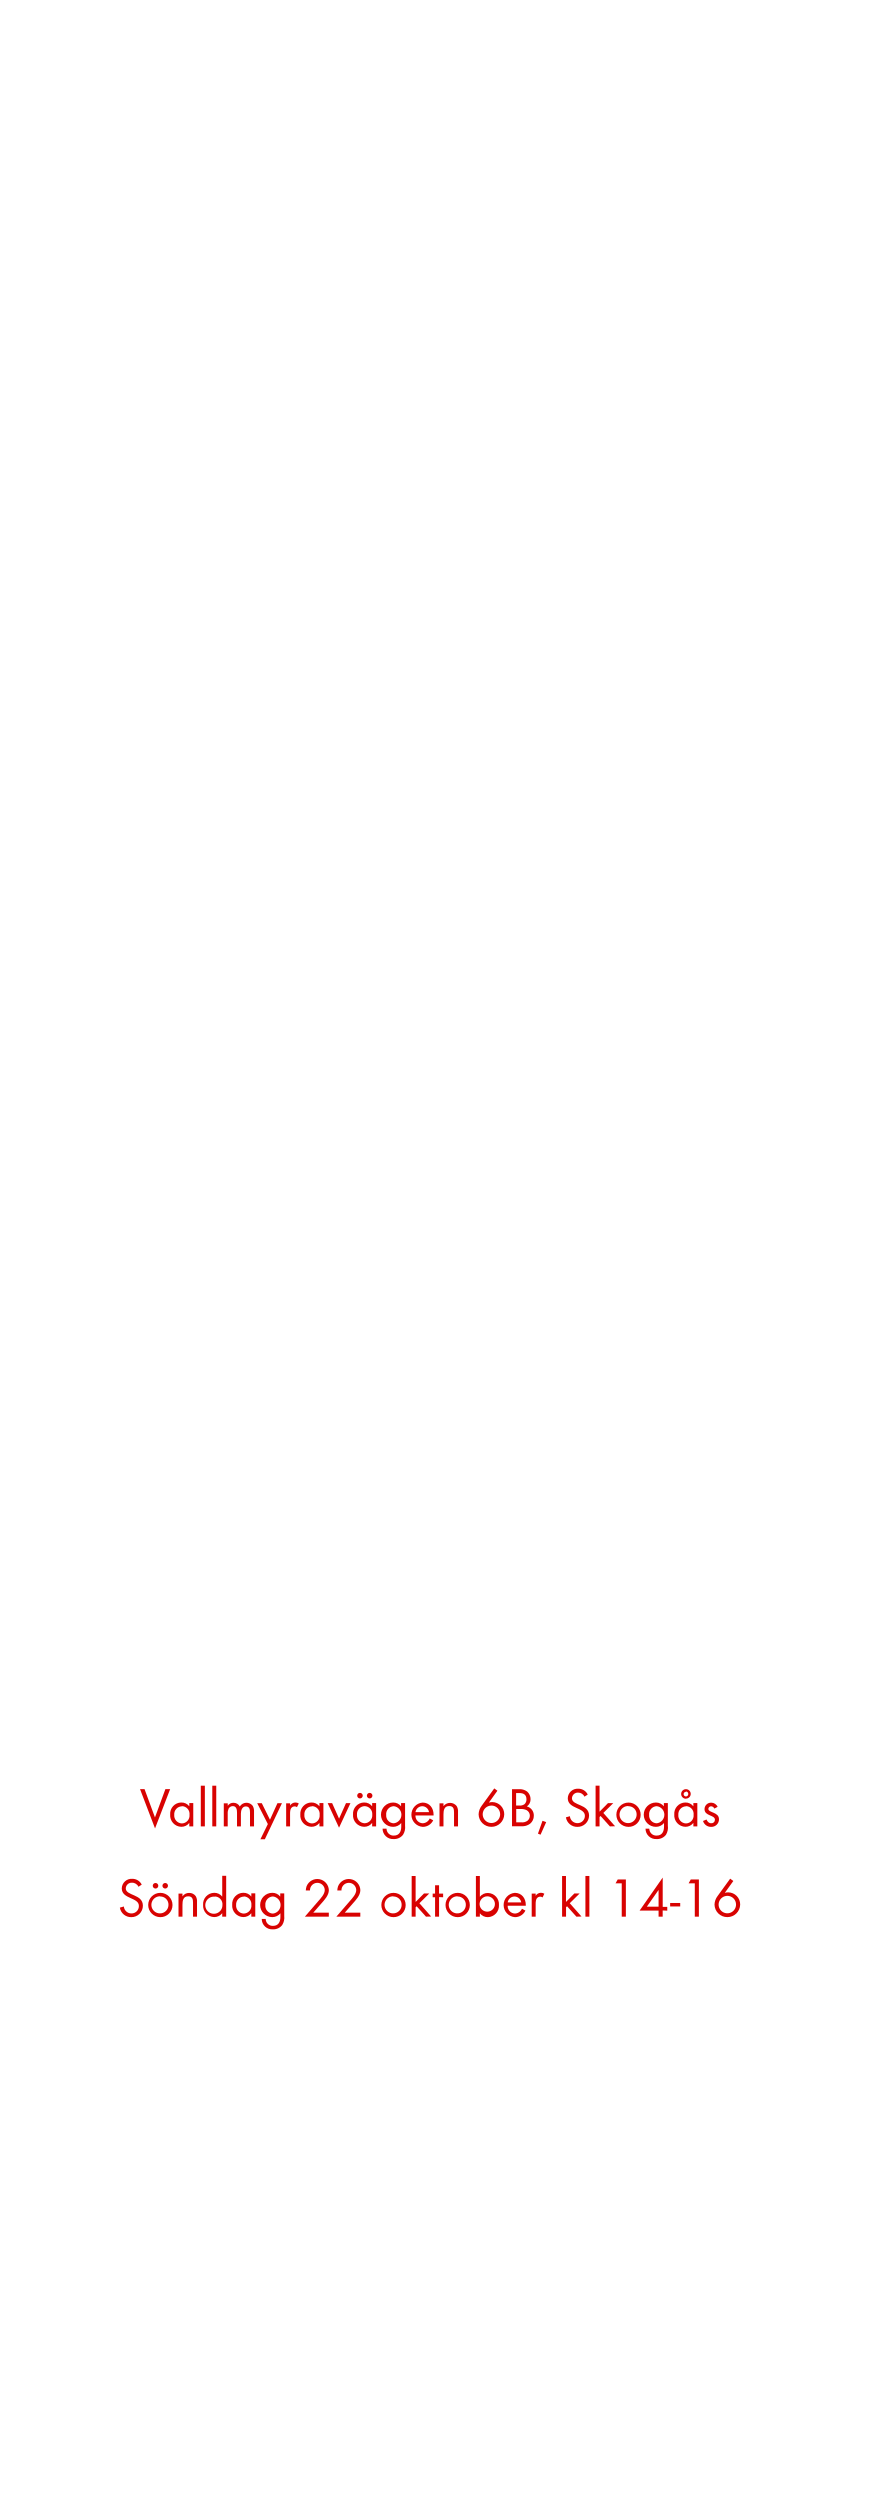
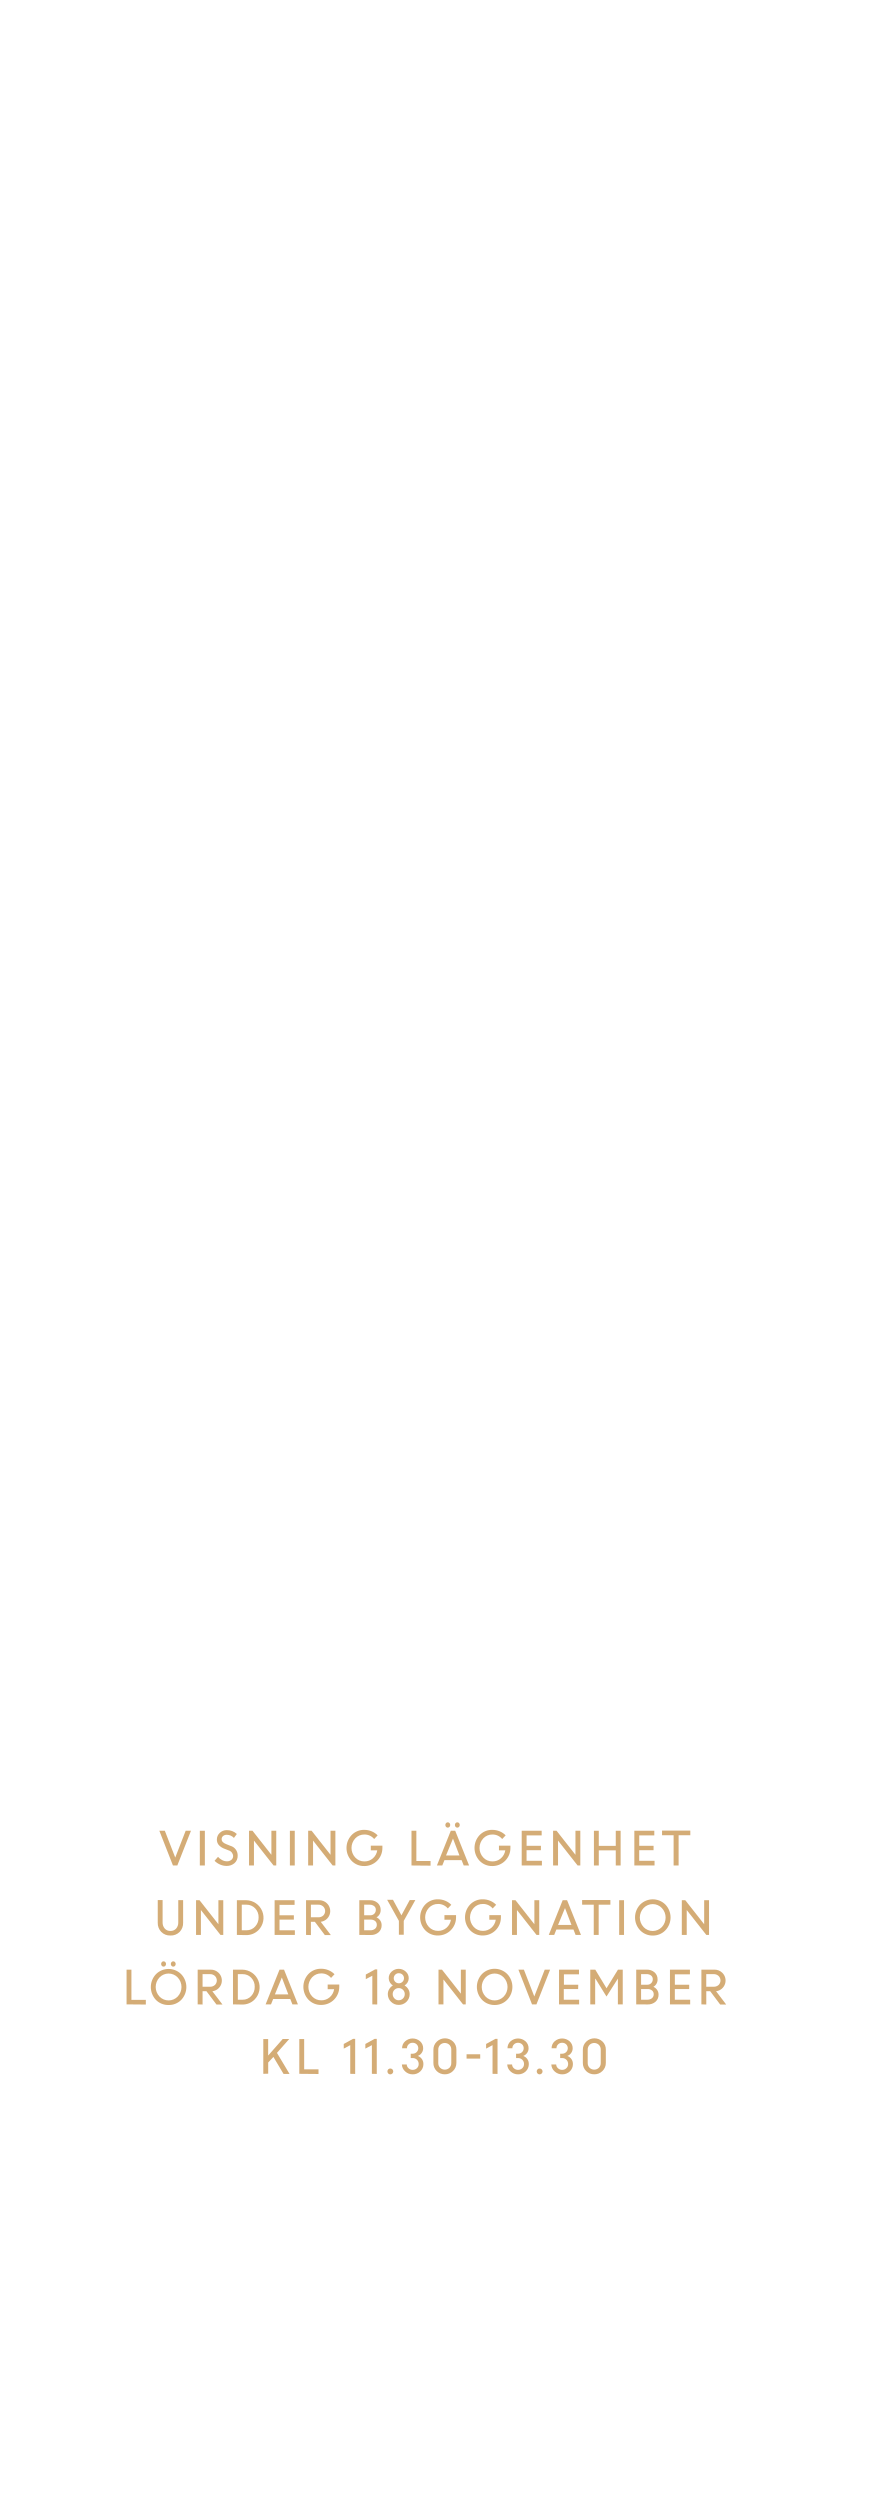
<svg xmlns="http://www.w3.org/2000/svg" id="Layer_1" data-name="Layer 1" viewBox="0 0 250 720">
  <defs>
-     <style>.cls-1{fill:#d80201;}</style>
+     <style>.cls-1{fill:#d4ac76;}</style>
  </defs>
-   <path class="cls-1" d="M44.65,526.59l-4.32-11.32h1.3l3,8.15,3-8.15H49Z" />
-   <path class="cls-1" d="M54.52,526V525a2.84,2.84,0,0,1-2.31,1.12,3.29,3.29,0,0,1-3.2-3.54,3.23,3.23,0,0,1,3.19-3.46,2.81,2.81,0,0,1,2.32,1.1v-.94h1.14V526Zm-2.15-5.78a2.26,2.26,0,0,0-2.19,2.43,2.29,2.29,0,0,0,2.19,2.5,2.27,2.27,0,0,0,2.21-2.5A2.24,2.24,0,0,0,52.38,520.17Z" />
-   <path class="cls-1" d="M57.83,526V514.28H59V526Z" />
-   <path class="cls-1" d="M61.14,526V514.28h1.14V526Z" />
-   <path class="cls-1" d="M72,526v-4c0-.85-.14-1.75-1.2-1.75s-1.42,1.12-1.42,2.08V526H68.26V522c0-.83-.18-1.84-1.22-1.84a1.37,1.37,0,0,0-1.2.72,3.16,3.16,0,0,0-.26,1.44V526H64.45v-6.64h1.14v.7a1.89,1.89,0,0,1,1.65-.86,2,2,0,0,1,1.82,1.07,2.26,2.26,0,0,1,3.73-.18,3.11,3.11,0,0,1,.37,1.7V526Z" />
-   <path class="cls-1" d="M76.28,529.7H75l2.14-4.37-3.06-6H75.4l2.35,4.75,2.15-4.75h1.3Z" />
-   <path class="cls-1" d="M85.53,520.46a1,1,0,0,0-.67-.22,1.23,1.23,0,0,0-.58.14c-.74.4-.74,1.34-.74,2.07V526H82.41v-6.64h1.14V520a1.78,1.78,0,0,1,1.5-.88,1.89,1.89,0,0,1,1,.27Z" />
-   <path class="cls-1" d="M92,526V525a2.84,2.84,0,0,1-2.31,1.12,3.29,3.29,0,0,1-3.2-3.54,3.23,3.23,0,0,1,3.19-3.46,2.81,2.81,0,0,1,2.32,1.1v-.94h1.14V526Zm-2.15-5.78a2.26,2.26,0,0,0-2.19,2.43,2.29,2.29,0,0,0,2.19,2.5,2.27,2.27,0,0,0,2.21-2.5A2.24,2.24,0,0,0,89.88,520.17Z" />
-   <path class="cls-1" d="M97.64,526.38l-3.27-7.08h1.28l2,4.47,2-4.47h1.28Z" />
-   <path class="cls-1" d="M107.18,526V525a2.84,2.84,0,0,1-2.31,1.12,3.29,3.29,0,0,1-3.2-3.54,3.23,3.23,0,0,1,3.19-3.46,2.81,2.81,0,0,1,2.32,1.1v-.94h1.14V526ZM105,520.17a2.26,2.26,0,0,0-2.19,2.43,2.29,2.29,0,0,0,2.19,2.5,2.27,2.27,0,0,0,2.21-2.5A2.24,2.24,0,0,0,105,520.17Zm-1.33-2.22a.81.81,0,0,1-.8-.8.8.8,0,1,1,.8.8Zm2.79,0a.81.81,0,0,1-.8-.8.8.8,0,1,1,.8.8Z" />
-   <path class="cls-1" d="M116.07,528.42a3.22,3.22,0,0,1-2.66,1.23,3,3,0,0,1-3.23-3h1.14a2,2,0,0,0,2.11,2c1.6,0,2.13-1.2,2.13-2.62v-1a3,3,0,0,1-2.34,1.1,3.5,3.5,0,0,1,0-7,2.84,2.84,0,0,1,2.29,1.09v-.93h1.15v6.5A4,4,0,0,1,116.07,528.42Zm-2.67-8.24a2.28,2.28,0,0,0-2.18,2.51,2.24,2.24,0,0,0,2.18,2.42,2.48,2.48,0,0,0,0-4.93Z" />
-   <path class="cls-1" d="M119.65,522.86a2.15,2.15,0,0,0,2.11,2.24,2.29,2.29,0,0,0,2-1.38l1,.53a3.32,3.32,0,0,1-3,1.89,3.51,3.51,0,0,1-.06-7c2,0,3.17,1.57,3.17,3.49v.22Zm2-2.67a2,2,0,0,0-2,1.71h3.91A2,2,0,0,0,121.7,520.19Z" />
-   <path class="cls-1" d="M130.76,526V522c0-1-.14-1.86-1.39-1.86-1.47,0-1.65,1.28-1.65,2.45V526h-1.14v-6.64h1.14v.8a2.41,2.41,0,0,1,3.81,0,3,3,0,0,1,.38,1.76V526Z" />
-   <path class="cls-1" d="M141.54,526.13a3.67,3.67,0,0,1-3.7-3.62,4.27,4.27,0,0,1,.88-2.45l3.63-5,.9.67-2.45,3.41a3.36,3.36,0,0,1,1-.14,3.47,3.47,0,0,1,3.42,3.52A3.68,3.68,0,0,1,141.54,526.13Zm0-6.12a2.51,2.51,0,1,0,2.5,2.5A2.5,2.5,0,0,0,141.53,520Z" />
-   <path class="cls-1" d="M152.68,525.22a3.74,3.74,0,0,1-2.56.74h-2.66V515.28h1.92a3.68,3.68,0,0,1,2.42.67,2.89,2.89,0,0,1,1,2.22,2.45,2.45,0,0,1-1.06,2.08,2.67,2.67,0,0,1,2,2.69A2.92,2.92,0,0,1,152.68,525.22Zm-3.11-8.82h-.93V520h.9a2.21,2.21,0,0,0,1.52-.4,1.8,1.8,0,0,0,.56-1.39C151.62,516.86,150.79,516.4,149.57,516.4Zm2.1,4.93A3.42,3.42,0,0,0,150,521h-1.33v3.84h1.49a2.6,2.6,0,0,0,1.75-.46,1.88,1.88,0,0,0,.69-1.47A1.83,1.83,0,0,0,151.67,521.33Z" />
-   <path class="cls-1" d="M155.68,528.39l-.75-.3,1.31-3.7,1.06.38Z" />
-   <path class="cls-1" d="M166.28,526.14a3.27,3.27,0,0,1-3.3-2.75l1.15-.32a2.17,2.17,0,0,0,2.18,2,2.11,2.11,0,0,0,2.14-2.11c0-2.51-4.93-1.92-4.93-5.06a2.82,2.82,0,0,1,3-2.75,3,3,0,0,1,2.75,1.67l-.94.62a2,2,0,0,0-1.83-1.17,1.69,1.69,0,0,0-1.78,1.63c0,2.21,4.93,1.57,4.93,5A3.29,3.29,0,0,1,166.28,526.14Z" />
-   <path class="cls-1" d="M175.65,526l-2.69-3-.29.29V526h-1.14V514.28h1.14v7.48l2.42-2.45h1.52l-2.85,2.82,3.38,3.83Z" />
-   <path class="cls-1" d="M181,526.14a3.5,3.5,0,1,1,3.51-3.49A3.47,3.47,0,0,1,181,526.14Zm0-6a2.46,2.46,0,1,0,2.35,2.46A2.33,2.33,0,0,0,180.95,520.19Z" />
-   <path class="cls-1" d="M191.8,528.42a3.22,3.22,0,0,1-2.66,1.23,3,3,0,0,1-3.23-3H187a2,2,0,0,0,2.11,2c1.6,0,2.13-1.2,2.13-2.62v-1a3,3,0,0,1-2.34,1.1,3.5,3.5,0,0,1,0-7,2.84,2.84,0,0,1,2.29,1.09v-.93h1.15v6.5A4,4,0,0,1,191.8,528.42Zm-2.67-8.24a2.28,2.28,0,0,0-2.18,2.51,2.24,2.24,0,0,0,2.18,2.42,2.48,2.48,0,0,0,0-4.93Z" />
-   <path class="cls-1" d="M199.69,526V525a2.84,2.84,0,0,1-2.3,1.12,3.29,3.29,0,0,1-3.2-3.54,3.23,3.23,0,0,1,3.18-3.46,2.81,2.81,0,0,1,2.32,1.1v-.94h1.14V526Zm-2.14-5.78a2.27,2.27,0,0,0-2.19,2.43,2.29,2.29,0,0,0,2.19,2.5,2.27,2.27,0,0,0,2.21-2.5A2.24,2.24,0,0,0,197.54,520.17Zm0-2.18a1.38,1.38,0,1,1,1.38-1.38A1.37,1.37,0,0,1,197.51,518Zm0-2a.67.67,0,1,0,.67.67A.68.68,0,0,0,197.51,515.95Z" />
-   <path class="cls-1" d="M204.79,526.14a2.37,2.37,0,0,1-2.32-1.7l1-.42c.27.59.64,1.07,1.34,1.07a1,1,0,0,0,1.09-1c0-1.44-3-1-3-3.06a1.87,1.87,0,0,1,1.94-1.86,2,2,0,0,1,1.83,1.2l-.94.5a1.06,1.06,0,0,0-.93-.66.79.79,0,0,0-.8.74c0,1.17,3.07.86,3.07,3A2.18,2.18,0,0,1,204.79,526.14Z" />
-   <path class="cls-1" d="M37.82,552.14a3.26,3.26,0,0,1-3.3-2.75l1.15-.32a2.17,2.17,0,0,0,2.18,2A2.11,2.11,0,0,0,40,548.91c0-2.51-4.93-1.92-4.93-5.06a2.82,2.82,0,0,1,3-2.75,3,3,0,0,1,2.75,1.67l-.94.62A2,2,0,0,0,38,542.22a1.69,1.69,0,0,0-1.78,1.63c0,2.21,4.93,1.57,4.93,5A3.29,3.29,0,0,1,37.82,552.14Z" />
-   <path class="cls-1" d="M46.17,552.14a3.5,3.5,0,1,1,3.51-3.49A3.47,3.47,0,0,1,46.17,552.14Zm0-6a2.46,2.46,0,1,0,2.35,2.46A2.33,2.33,0,0,0,46.15,546.19Zm-1.38-2.24a.81.81,0,0,1-.8-.8.8.8,0,1,1,.8.8Zm2.79,0a.81.81,0,0,1-.8-.8.8.8,0,1,1,.8.8Z" />
-   <path class="cls-1" d="M55.59,552V548c0-1-.14-1.86-1.39-1.86-1.47,0-1.65,1.28-1.65,2.45V552H51.41v-6.64h1.14v.8a2.24,2.24,0,0,1,1.92-1,2.27,2.27,0,0,1,1.89.91,3,3,0,0,1,.38,1.76V552Z" />
-   <path class="cls-1" d="M64,552V551a2.84,2.84,0,0,1-2.31,1.12,3.29,3.29,0,0,1-3.2-3.52,3.25,3.25,0,0,1,3.19-3.47,2.85,2.85,0,0,1,2.32,1.1v-6h1.14V552Zm-2.15-5.76a2.47,2.47,0,1,0,2.21,2.42A2.23,2.23,0,0,0,61.85,546.19Z" />
-   <path class="cls-1" d="M72.38,552V551a2.84,2.84,0,0,1-2.31,1.12,3.29,3.29,0,0,1-3.2-3.54,3.23,3.23,0,0,1,3.19-3.46,2.81,2.81,0,0,1,2.32,1.1v-.94h1.14V552Zm-2.15-5.78A2.26,2.26,0,0,0,68,548.61a2.29,2.29,0,0,0,2.19,2.5,2.27,2.27,0,0,0,2.21-2.5A2.24,2.24,0,0,0,70.23,546.17Z" />
-   <path class="cls-1" d="M81.27,554.42a3.22,3.22,0,0,1-2.66,1.23,3,3,0,0,1-3.23-3h1.14a2,2,0,0,0,2.11,2c1.6,0,2.13-1.2,2.13-2.62v-1a3,3,0,0,1-2.34,1.1,3.5,3.5,0,0,1,0-7,2.84,2.84,0,0,1,2.29,1.09v-.93h1.15v6.5A4,4,0,0,1,81.27,554.42Zm-2.67-8.24a2.28,2.28,0,0,0-2.18,2.51,2.24,2.24,0,0,0,2.18,2.42,2.48,2.48,0,0,0,0-4.93Z" />
-   <path class="cls-1" d="M92.41,548.35l-2.19,2.5H94.7V552H87.8l3.89-4.5c.72-.83,1.84-2,1.84-3.18a2.13,2.13,0,0,0-4.26.13h-1.2a4.42,4.42,0,0,1,.22-1.2,3.33,3.33,0,0,1,6.42,1.09C94.71,545.89,93.4,547.23,92.41,548.35Z" />
-   <path class="cls-1" d="M101.48,548.35l-2.19,2.5h4.48V552h-6.9l3.89-4.5c.72-.83,1.84-2,1.84-3.18a2.13,2.13,0,0,0-4.26.13h-1.2a4.42,4.42,0,0,1,.22-1.2,3.33,3.33,0,0,1,6.42,1.09C103.78,545.89,102.47,547.23,101.48,548.35Z" />
-   <path class="cls-1" d="M113.32,552.14a3.5,3.5,0,1,1,3.51-3.49A3.47,3.47,0,0,1,113.32,552.14Zm0-6a2.46,2.46,0,1,0,2.35,2.46A2.33,2.33,0,0,0,113.3,546.19Z" />
-   <path class="cls-1" d="M122.68,552l-2.69-3-.29.29V552h-1.14V540.28h1.14v7.48l2.42-2.45h1.52l-2.85,2.82,3.38,3.83Z" />
-   <path class="cls-1" d="M126.45,546.37V552H125.3v-5.59h-.69v-1.06h.69v-2.4h1.15v2.4h1.17v1.06Z" />
-   <path class="cls-1" d="M131.81,552.14a3.5,3.5,0,1,1,3.5-3.49A3.47,3.47,0,0,1,131.81,552.14Zm0-6a2.46,2.46,0,1,0,2.35,2.46A2.33,2.33,0,0,0,131.8,546.19Z" />
-   <path class="cls-1" d="M140.5,552.14a2.83,2.83,0,0,1-2.3-1.12V552h-1.14V540.28h1.14v6a2.85,2.85,0,0,1,2.32-1.1,3.25,3.25,0,0,1,3.18,3.47A3.29,3.29,0,0,1,140.5,552.14Zm-.16-6a2.24,2.24,0,0,0-2.21,2.45,2.21,2.21,0,1,0,2.21-2.45Z" />
-   <path class="cls-1" d="M146.21,548.86a2.15,2.15,0,0,0,2.11,2.24,2.29,2.29,0,0,0,2-1.38l1,.53a3.31,3.31,0,0,1-3,1.89,3.51,3.51,0,0,1-.06-7c2,0,3.17,1.57,3.17,3.49v.22Zm2-2.67a2,2,0,0,0-2,1.71h3.91A2,2,0,0,0,148.26,546.19Z" />
-   <path class="cls-1" d="M156.26,546.46a1,1,0,0,0-.67-.22,1.23,1.23,0,0,0-.58.14c-.74.4-.74,1.34-.74,2.07V552h-1.14v-6.64h1.14V546a1.77,1.77,0,0,1,1.5-.88,1.89,1.89,0,0,1,1,.27Z" />
-   <path class="cls-1" d="M166,552l-2.69-3-.29.29V552h-1.14V540.28H163v7.48l2.42-2.45h1.52l-2.85,2.82,3.38,3.83Z" />
-   <path class="cls-1" d="M168.6,552V540.28h1.14V552Z" />
-   <path class="cls-1" d="M179.06,552V542.4h-1.78l.63-1.12h2.34V552Z" />
-   <path class="cls-1" d="M190.85,550.21V552h-1.18v-1.74H184.2l6.66-9.52v8.44h1.31v1.09Zm-1.18-5.91-3.38,4.82h3.38Z" />
-   <path class="cls-1" d="M193,549.06v-1h2.9v1Z" />
-   <path class="cls-1" d="M200.1,552V542.4h-1.78l.62-1.12h2.34V552Z" />
-   <path class="cls-1" d="M209.48,552.13a3.67,3.67,0,0,1-3.7-3.62,4.27,4.27,0,0,1,.88-2.45l3.63-5,.9.67-2.45,3.41a3.37,3.37,0,0,1,1-.14,3.47,3.47,0,0,1,3.43,3.52A3.68,3.68,0,0,1,209.48,552.13Zm0-6.12a2.51,2.51,0,1,0,2.5,2.5A2.5,2.5,0,0,0,209.46,546Z" />
+   <path class="cls-1" d="M49.81,537.26l-3.92-10h1.58l3,7.72,3-7.72H55l-3.93,10Z" />
+   <path class="cls-1" d="M57.55,537.26v-10H59v10Z" />
+   <path class="cls-1" d="M65.26,537.39a4.69,4.69,0,0,1-1.88-.4,5,5,0,0,1-1.59-1.08l1-1.14a3.81,3.81,0,0,0,1.16.92,3,3,0,0,0,1.39.37,1.94,1.94,0,0,0,1.3-.43,1.35,1.35,0,0,0,.5-1.07,1.76,1.76,0,0,0-1.27-1.64l-1.19-.47A4.14,4.14,0,0,1,63,531.36a2.37,2.37,0,0,1-.54-1.59,2.53,2.53,0,0,1,.83-1.9,2.86,2.86,0,0,1,2-.79,4.09,4.09,0,0,1,2.92,1.11l-.84,1.13a2.77,2.77,0,0,0-2.07-.9,1.59,1.59,0,0,0-1.06.35,1.16,1.16,0,0,0-.41.93,1.12,1.12,0,0,0,.3.78,2.8,2.8,0,0,0,1,.62l1.21.49a2.85,2.85,0,0,1,2.11,2.87,2.75,2.75,0,0,1-.89,2.11A3.37,3.37,0,0,1,65.26,537.39Z" />
+   <path class="cls-1" d="M71.72,537.26v-10h1l5.44,6.92v-6.92h1.4v10h-.78l-5.64-7.17v7.17Z" />
+   <path class="cls-1" d="M83.49,537.26v-10h1.4v10Z" />
+   <path class="cls-1" d="M88.75,537.26v-10h1l5.44,6.92v-6.92h1.4v10H95.8l-5.64-7.17v7.17Z" />
+   <path class="cls-1" d="M106.79,532.89v-1.34h3.34v.7a5.17,5.17,0,0,1-5.2,5.17,4.92,4.92,0,0,1-3.67-1.5,5.42,5.42,0,0,1,0-7.42,4.92,4.92,0,0,1,3.67-1.5,5.4,5.4,0,0,1,2.11.42,5.14,5.14,0,0,1,1.72,1.16l-1,1.06a3.56,3.56,0,0,0-2.79-1.3,3.5,3.5,0,0,0-2.67,1.13,4.05,4.05,0,0,0,0,5.48,3.5,3.5,0,0,0,2.67,1.14,3.57,3.57,0,0,0,2.41-.88,3.81,3.81,0,0,0,1.27-2.32Z" />
+   <path class="cls-1" d="M118.51,537.26v-10h1.4v8.71H124v1.34Z" />
+   <path class="cls-1" d="M125.83,537.26l4-10h1.27l4,10h-1.55l-.61-1.55H128l-.62,1.55Zm3.63-11.12a.66.66,0,0,1-.5.22.64.64,0,0,1-.5-.22.84.84,0,0,1,0-1.09.64.64,0,0,1,.5-.22.66.66,0,0,1,.5.22.83.83,0,0,1,0,1.09Zm1,3.37-2,4.86h3.86Zm1.75-3.37a.67.67,0,0,1-1,0,.84.84,0,0,1,0-1.09.68.68,0,0,1,1,0,.84.84,0,0,1,0,1.09Z" />
+   <path class="cls-1" d="M143.7,532.89v-1.34H147v.7a5.17,5.17,0,0,1-5.2,5.17,4.92,4.92,0,0,1-3.67-1.5,5.42,5.42,0,0,1,0-7.42,4.92,4.92,0,0,1,3.67-1.5,5.4,5.4,0,0,1,2.11.42,5.14,5.14,0,0,1,1.72,1.16l-1,1.06a3.56,3.56,0,0,0-2.79-1.3,3.5,3.5,0,0,0-2.67,1.13,4.05,4.05,0,0,0,0,5.48,3.5,3.5,0,0,0,2.67,1.14,3.57,3.57,0,0,0,2.41-.88,3.81,3.81,0,0,0,1.27-2.32Z" />
+   <path class="cls-1" d="M155.78,532.85h-4.13v3.07h4.42v1.34h-5.82v-10H156v1.34h-4.34v3h4.13Z" />
+   <path class="cls-1" d="M159.29,537.26v-10h1l5.44,6.92v-6.92h1.4v10h-.78l-5.64-7.17v7.17Z" />
+   <path class="cls-1" d="M177.34,537.26V532.9h-4.89v4.36h-1.4v-10h1.4v4.35h4.89v-4.35h1.4v10Z" />
+   <path class="cls-1" d="M188.22,532.85h-4.13v3.07h4.42v1.34h-5.82v-10h5.75v1.34h-4.34v3h4.13Z" />
+   <path class="cls-1" d="M190.67,528.55v-1.34h8.14v1.34h-3.37v8.71H194v-8.71Z" />
+   <path class="cls-1" d="M49.05,557.43a3.5,3.5,0,0,1-2.62-1.05,3.65,3.65,0,0,1-1-2.65v-6.51h1.4v6.43a2.59,2.59,0,0,0,.6,1.76,2.05,2.05,0,0,0,1.64.7,2.11,2.11,0,0,0,1.66-.68,2.55,2.55,0,0,0,.61-1.76v-6.44h1.4v6.51a3.65,3.65,0,0,1-1,2.65A3.53,3.53,0,0,1,49.05,557.43Z" />
+   <path class="cls-1" d="M56.46,557.26v-10h1l5.44,6.92v-6.92h1.4v10H63.5l-5.64-7.17v7.17Z" />
+   <path class="cls-1" d="M68.22,557.26v-10h2.69a5.06,5.06,0,0,1,3.52,8.62,4.91,4.91,0,0,1-3.57,1.43ZM71,548.55H69.63v7.37H71a3.25,3.25,0,0,0,2.48-1.08,3.72,3.72,0,0,0,1-2.63,3.58,3.58,0,0,0-1-2.61A3.35,3.35,0,0,0,71,548.55Z" />
+   <path class="cls-1" d="M84.63,552.85H80.5v3.07h4.42v1.34H79.09v-10h5.75v1.34H80.5v3h4.13Z" />
+   <path class="cls-1" d="M88.14,557.26v-10h3.73a3.14,3.14,0,0,1,2.26.87,3.11,3.11,0,0,1-1.76,5.35l2.91,3.82H93.55l-2.88-3.83H89.54v3.83Zm3.54-8.71H89.54v3.63h2.13a2,2,0,0,0,1.42-.5,1.82,1.82,0,0,0,0-2.61A2,2,0,0,0,91.68,548.55Z" />
+   <path class="cls-1" d="M103.48,557.26v-10h3.07a3.21,3.21,0,0,1,2.21.78,2.59,2.59,0,0,1,.87,2,2.37,2.37,0,0,1-1.2,2.16,2.56,2.56,0,0,1,1.08.9,2.36,2.36,0,0,1,.4,1.35,2.6,2.6,0,0,1-.88,2.06,3.27,3.27,0,0,1-2.24.77Zm2.93-8.71h-1.53v3.05h1.79a1.53,1.53,0,0,0,1.12-.44,1.55,1.55,0,0,0,.45-1.15,1.29,1.29,0,0,0-.5-1.06A2.06,2.06,0,0,0,106.41,548.55Zm.31,4.3h-1.84v3.07h1.75a2.08,2.08,0,0,0,1.38-.43,1.43,1.43,0,0,0,.51-1.15,1.38,1.38,0,0,0-.46-1.07A1.94,1.94,0,0,0,106.72,552.85Z" />
+   <path class="cls-1" d="M118,547.21h1.62l-3.34,6v4h-1.4v-4l-3.38-6.06h1.68l2.43,4.46Z" />
+   <path class="cls-1" d="M128,552.89v-1.34h3.34v.7a5.17,5.17,0,0,1-5.2,5.17,4.92,4.92,0,0,1-3.67-1.5,5.42,5.42,0,0,1,0-7.42,4.92,4.92,0,0,1,3.67-1.5,5.4,5.4,0,0,1,2.11.42,5.14,5.14,0,0,1,1.72,1.16l-1,1.06a3.56,3.56,0,0,0-2.79-1.3,3.5,3.5,0,0,0-2.67,1.13,4.05,4.05,0,0,0,0,5.48,3.5,3.5,0,0,0,2.67,1.14,3.57,3.57,0,0,0,2.41-.88,3.81,3.81,0,0,0,1.27-2.32Z" />
+   <path class="cls-1" d="M140.92,552.89v-1.34h3.34v.7a5.17,5.17,0,0,1-5.2,5.17,4.92,4.92,0,0,1-3.67-1.5,5.42,5.42,0,0,1,0-7.42,4.92,4.92,0,0,1,3.67-1.5,5.4,5.4,0,0,1,2.11.42,5.14,5.14,0,0,1,1.72,1.16l-1,1.06a3.56,3.56,0,0,0-2.79-1.3,3.5,3.5,0,0,0-2.67,1.13,4.05,4.05,0,0,0,0,5.48,3.5,3.5,0,0,0,2.67,1.14,3.57,3.57,0,0,0,2.41-.88,3.81,3.81,0,0,0,1.27-2.32Z" />
+   <path class="cls-1" d="M147.46,557.26v-10h1l5.44,6.92v-6.92h1.4v10h-.78l-5.64-7.17v7.17Z" />
+   <path class="cls-1" d="M158.05,557.26l4-10h1.27l4,10h-1.55l-.61-1.55h-4.93l-.62,1.55Zm4.67-7.74-2,4.86h3.86Z" />
+   <path class="cls-1" d="M167.65,548.55v-1.34h8.14v1.34h-3.37v8.71H171v-8.71Z" />
+   <path class="cls-1" d="M178.32,557.26v-10h1.4v10Z" />
+   <path class="cls-1" d="M188,557.44a4.94,4.94,0,0,1-3.62-1.49,5.4,5.4,0,0,1,0-7.45,5.14,5.14,0,0,1,7.24,0,5.36,5.36,0,0,1,0,7.44A4.94,4.94,0,0,1,188,557.44ZM185.35,555a3.64,3.64,0,0,0,5.26,0,4,4,0,0,0,0-5.49,3.61,3.61,0,0,0-5.25,0,4,4,0,0,0,0,5.49Z" />
+   <path class="cls-1" d="M196.36,557.26v-10h1l5.44,6.92v-6.92h1.4v10h-.78l-5.64-7.17v7.17Z" />
+   <path class="cls-1" d="M36.45,577.26v-10h1.4v8.71H42v1.34Z" />
+   <path class="cls-1" d="M48.55,577.44A4.94,4.94,0,0,1,44.93,576a5.4,5.4,0,0,1,0-7.45,5.14,5.14,0,0,1,7.24,0,5.36,5.36,0,0,1,0,7.44A4.94,4.94,0,0,1,48.55,577.44ZM45.92,575a3.64,3.64,0,0,0,5.26,0,4,4,0,0,0,0-5.49,3.61,3.61,0,0,0-5.25,0,4,4,0,0,0,0,5.49Zm1.69-8.83a.66.66,0,0,1-.5.22.64.64,0,0,1-.5-.22.84.84,0,0,1,0-1.09.64.64,0,0,1,.5-.22.66.66,0,0,1,.5.22.82.82,0,0,1,0,1.09Zm2.79,0a.67.67,0,0,1-1,0,.84.84,0,0,1,0-1.09.68.68,0,0,1,1,0,.84.84,0,0,1,0,1.09Z" />
+   <path class="cls-1" d="M56.93,577.26v-10h3.73a3.14,3.14,0,0,1,2.26.87,3.11,3.11,0,0,1-1.76,5.35l2.91,3.82H62.34l-2.88-3.83H58.34v3.83Zm3.54-8.71H58.34v3.63h2.13a2,2,0,0,0,1.42-.5,1.82,1.82,0,0,0,0-2.61A2,2,0,0,0,60.48,568.55Z" />
+   <path class="cls-1" d="M67.1,577.26v-10h2.69a5.06,5.06,0,0,1,3.52,8.62,4.91,4.91,0,0,1-3.57,1.43Zm2.75-8.71H68.5v7.37h1.38a3.25,3.25,0,0,0,2.48-1.08,3.72,3.72,0,0,0,1-2.63,3.58,3.58,0,0,0-1-2.61A3.35,3.35,0,0,0,69.85,568.55Z" />
+   <path class="cls-1" d="M76.5,577.26l4-10H81.8l4,10H84.21l-.61-1.55H78.67l-.62,1.55Zm4.67-7.74-2,4.86h3.86Z" />
+   <path class="cls-1" d="M94.37,572.89v-1.34h3.34v.7a5.17,5.17,0,0,1-5.2,5.17,4.92,4.92,0,0,1-3.67-1.5,5.42,5.42,0,0,1,0-7.42,4.92,4.92,0,0,1,3.67-1.5,5.4,5.4,0,0,1,2.11.42,5.14,5.14,0,0,1,1.72,1.16l-1,1.06a3.56,3.56,0,0,0-2.79-1.3,3.5,3.5,0,0,0-2.67,1.13,4.05,4.05,0,0,0,0,5.48,3.5,3.5,0,0,0,2.67,1.14,3.57,3.57,0,0,0,2.41-.88,3.81,3.81,0,0,0,1.27-2.32Z" />
+   <path class="cls-1" d="M107.23,577.26V569l-1.88,1v-1.34l2.67-1.47h.62v10.1Z" />
+   <path class="cls-1" d="M114.83,577.41a3.05,3.05,0,0,1-2.22-.9,3,3,0,0,1-.92-2.2,2.76,2.76,0,0,1,.4-1.44,3.07,3.07,0,0,1,1.06-1.06,2.49,2.49,0,0,1-.35-4,3,3,0,0,1,4.05,0,2.47,2.47,0,0,1-.34,4,3.07,3.07,0,0,1,1.07,1.06,2.75,2.75,0,0,1,.4,1.45,3,3,0,0,1-.92,2.2A3.07,3.07,0,0,1,114.83,577.41Zm0-1.34a1.67,1.67,0,0,0,1.24-.52,1.74,1.74,0,0,0,.5-1.25,1.65,1.65,0,0,0-.5-1.23,1.71,1.71,0,0,0-1.24-.5,1.69,1.69,0,0,0-1.23.5,1.65,1.65,0,0,0-.5,1.23,1.74,1.74,0,0,0,.5,1.25A1.65,1.65,0,0,0,114.83,576.08Zm0-7.79a1.43,1.43,0,0,0-1,.42,1.41,1.41,0,0,0-.43,1,1.45,1.45,0,0,0,.42,1.06,1.49,1.49,0,0,0,2.1,0,1.43,1.43,0,0,0,.43-1.06,1.4,1.4,0,0,0-.43-1A1.43,1.43,0,0,0,114.83,568.29Z" />
+   <path class="cls-1" d="M126.29,577.26v-10h1l5.44,6.92v-6.92h1.4v10h-.78l-5.64-7.17v7.17Z" />
+   <path class="cls-1" d="M142.45,577.44a4.94,4.94,0,0,1-3.62-1.49,5.4,5.4,0,0,1,0-7.45,5.14,5.14,0,0,1,7.24,0,5.36,5.36,0,0,1,0,7.44A4.94,4.94,0,0,1,142.45,577.44ZM139.82,575a3.64,3.64,0,0,0,5.26,0,4,4,0,0,0,0-5.49,3.61,3.61,0,0,0-5.25,0,4,4,0,0,0,0,5.49Z" />
+   <path class="cls-1" d="M153.22,577.26l-3.92-10h1.58l3,7.72,3-7.72h1.55l-3.93,10Z" />
+   <path class="cls-1" d="M166.5,572.85h-4.13v3.07h4.42v1.34H161v-10h5.75v1.34h-4.34v3h4.13Z" />
+   <path class="cls-1" d="M170,577.26v-10h1.44l3.24,5.36,3.29-5.36h1.38v10h-1.4v-7.42l0,0L174.67,575l-3.17-5.12h-.09v7.38Z" />
+   <path class="cls-1" d="M183.23,577.26v-10h3.07a3.21,3.21,0,0,1,2.21.78,2.59,2.59,0,0,1,.87,2,2.37,2.37,0,0,1-1.2,2.16,2.56,2.56,0,0,1,1.08.9,2.36,2.36,0,0,1,.4,1.35,2.6,2.6,0,0,1-.88,2.06,3.27,3.27,0,0,1-2.24.77Zm2.93-8.71h-1.53v3.05h1.79a1.53,1.53,0,0,0,1.12-.44A1.55,1.55,0,0,0,188,570a1.29,1.29,0,0,0-.5-1.06A2.06,2.06,0,0,0,186.16,568.55Zm.31,4.3h-1.84v3.07h1.75a2.08,2.08,0,0,0,1.38-.43,1.43,1.43,0,0,0,.51-1.15,1.38,1.38,0,0,0-.46-1.07A1.94,1.94,0,0,0,186.47,572.85Z" />
+   <path class="cls-1" d="M198.48,572.85h-4.13v3.07h4.42v1.34h-5.82v-10h5.75v1.34h-4.34v3h4.13Z" />
+   <path class="cls-1" d="M202,577.26v-10h3.73a3.14,3.14,0,0,1,2.26.87,3.11,3.11,0,0,1-1.76,5.35l2.91,3.82h-1.73l-2.88-3.83h-1.12v3.83Zm3.54-8.71h-2.14v3.63h2.13a2,2,0,0,0,1.42-.5,1.82,1.82,0,0,0,0-2.61A2,2,0,0,0,205.53,568.55Z" />
+   <path class="cls-1" d="M75.83,597.26v-10h1.4V592l4.19-4.77h1.88l-3.54,4,3.63,6.06H81.66l-2.92-4.9L77.24,594v3.22Z" />
+   <path class="cls-1" d="M86.2,597.26v-10h1.4v8.71h4.13v1.34Z" />
+   <path class="cls-1" d="M100.87,597.26V589L99,590v-1.34l2.67-1.47h.62v10.1Z" />
+   <path class="cls-1" d="M107.1,597.26V589l-1.88,1v-1.34l2.67-1.47h.62v10.1Z" />
+   <path class="cls-1" d="M113,597.17a.81.81,0,0,1-.6.25.8.8,0,0,1-.59-.25.88.88,0,0,1,0-1.2.8.8,0,0,1,.6-.24.82.82,0,0,1,.6.24.86.86,0,0,1,0,1.2Z" />
+   <path class="cls-1" d="M118.87,597.41a3.09,3.09,0,0,1-2.19-.85,2.8,2.8,0,0,1-.94-2h1.4a1.47,1.47,0,0,0,.52,1.1,1.71,1.71,0,0,0,1.17.46,1.73,1.73,0,0,0,1.25-.48,1.6,1.6,0,0,0,.5-1.2,1.68,1.68,0,0,0-1.71-1.72h-.58v-1.25h.56A1.59,1.59,0,0,0,120,591a1.57,1.57,0,0,0,0-2.23,1.63,1.63,0,0,0-1.18-.45,1.57,1.57,0,0,0-1.15.46,1.52,1.52,0,0,0-.47,1.12h-1.4a2.6,2.6,0,0,1,.87-2,3.27,3.27,0,0,1,4.33,0,2.65,2.65,0,0,1,.87,2,2.26,2.26,0,0,1-.43,1.35,2.35,2.35,0,0,1-1.11.86,2.43,2.43,0,0,1,1.17.89,2.46,2.46,0,0,1,.44,1.46,2.84,2.84,0,0,1-.92,2.13A3.07,3.07,0,0,1,118.87,597.41Z" />
+   <path class="cls-1" d="M128.1,597.4a3.21,3.21,0,0,1-3.28-3.29V590.3a3.14,3.14,0,0,1,1-2.33,3.39,3.39,0,0,1,4.67,0,3.1,3.1,0,0,1,.95,2.31v3.85a3.15,3.15,0,0,1-1,2.34A3.2,3.2,0,0,1,128.1,597.4Zm-1.35-1.88a1.95,1.95,0,0,0,2.69,0,1.9,1.9,0,0,0,.53-1.39V590.3a1.88,1.88,0,0,0-.53-1.38,1.94,1.94,0,0,0-2.69,0,1.9,1.9,0,0,0-.53,1.38v3.82A1.9,1.9,0,0,0,126.75,595.52Z" />
+   <path class="cls-1" d="M134.37,592.88v-1.25h3.93v1.25Z" />
+   <path class="cls-1" d="M141.85,597.26V589L140,590v-1.34l2.67-1.47h.62v10.1Z" />
+   <path class="cls-1" d="M149.21,597.41a3.09,3.09,0,0,1-2.19-.85,2.8,2.8,0,0,1-.94-2h1.4a1.47,1.47,0,0,0,.52,1.1,1.71,1.71,0,0,0,1.17.46,1.73,1.73,0,0,0,1.25-.48,1.6,1.6,0,0,0,.5-1.2,1.68,1.68,0,0,0-1.71-1.72h-.58v-1.25h.56a1.59,1.59,0,0,0,1.17-.47,1.57,1.57,0,0,0,0-2.23,1.63,1.63,0,0,0-1.18-.45,1.57,1.57,0,0,0-1.15.46,1.52,1.52,0,0,0-.47,1.12h-1.4a2.6,2.6,0,0,1,.87-2,3.27,3.27,0,0,1,4.33,0,2.65,2.65,0,0,1,.87,2,2.26,2.26,0,0,1-.43,1.35,2.35,2.35,0,0,1-1.11.86,2.43,2.43,0,0,1,1.17.89,2.46,2.46,0,0,1,.44,1.46,2.84,2.84,0,0,1-.92,2.13A3.07,3.07,0,0,1,149.21,597.41Z" />
+   <path class="cls-1" d="M156,597.17a.81.81,0,0,1-.6.25.8.8,0,0,1-.59-.25.88.88,0,0,1,0-1.2.8.8,0,0,1,.6-.24.82.82,0,0,1,.6.24.86.86,0,0,1,0,1.2Z" />
+   <path class="cls-1" d="M161.91,597.41a3.09,3.09,0,0,1-2.19-.85,2.8,2.8,0,0,1-.94-2h1.4a1.47,1.47,0,0,0,.52,1.1,1.71,1.71,0,0,0,1.17.46,1.73,1.73,0,0,0,1.25-.48,1.6,1.6,0,0,0,.5-1.2,1.68,1.68,0,0,0-1.71-1.72h-.58v-1.25h.56a1.59,1.59,0,0,0,1.17-.47,1.57,1.57,0,0,0,0-2.23,1.63,1.63,0,0,0-1.18-.45,1.57,1.57,0,0,0-1.15.46,1.52,1.52,0,0,0-.47,1.12h-1.4a2.6,2.6,0,0,1,.87-2,3.27,3.27,0,0,1,4.33,0,2.65,2.65,0,0,1,.87,2,2.26,2.26,0,0,1-.43,1.35,2.35,2.35,0,0,1-1.11.86,2.43,2.43,0,0,1,1.17.89,2.46,2.46,0,0,1,.44,1.46,2.84,2.84,0,0,1-.92,2.13A3.07,3.07,0,0,1,161.91,597.41Z" />
+   <path class="cls-1" d="M171.14,597.4a3.21,3.21,0,0,1-3.28-3.29V590.3a3.14,3.14,0,0,1,1-2.33,3.39,3.39,0,0,1,4.67,0,3.1,3.1,0,0,1,.95,2.31v3.85a3.15,3.15,0,0,1-1,2.34A3.2,3.2,0,0,1,171.14,597.4Zm-1.35-1.88a1.95,1.95,0,0,0,2.69,0,1.9,1.9,0,0,0,.53-1.39V590.3a1.88,1.88,0,0,0-.53-1.38,1.94,1.94,0,0,0-2.69,0,1.9,1.9,0,0,0-.53,1.38v3.82A1.9,1.9,0,0,0,169.8,595.52Z" />
</svg>
